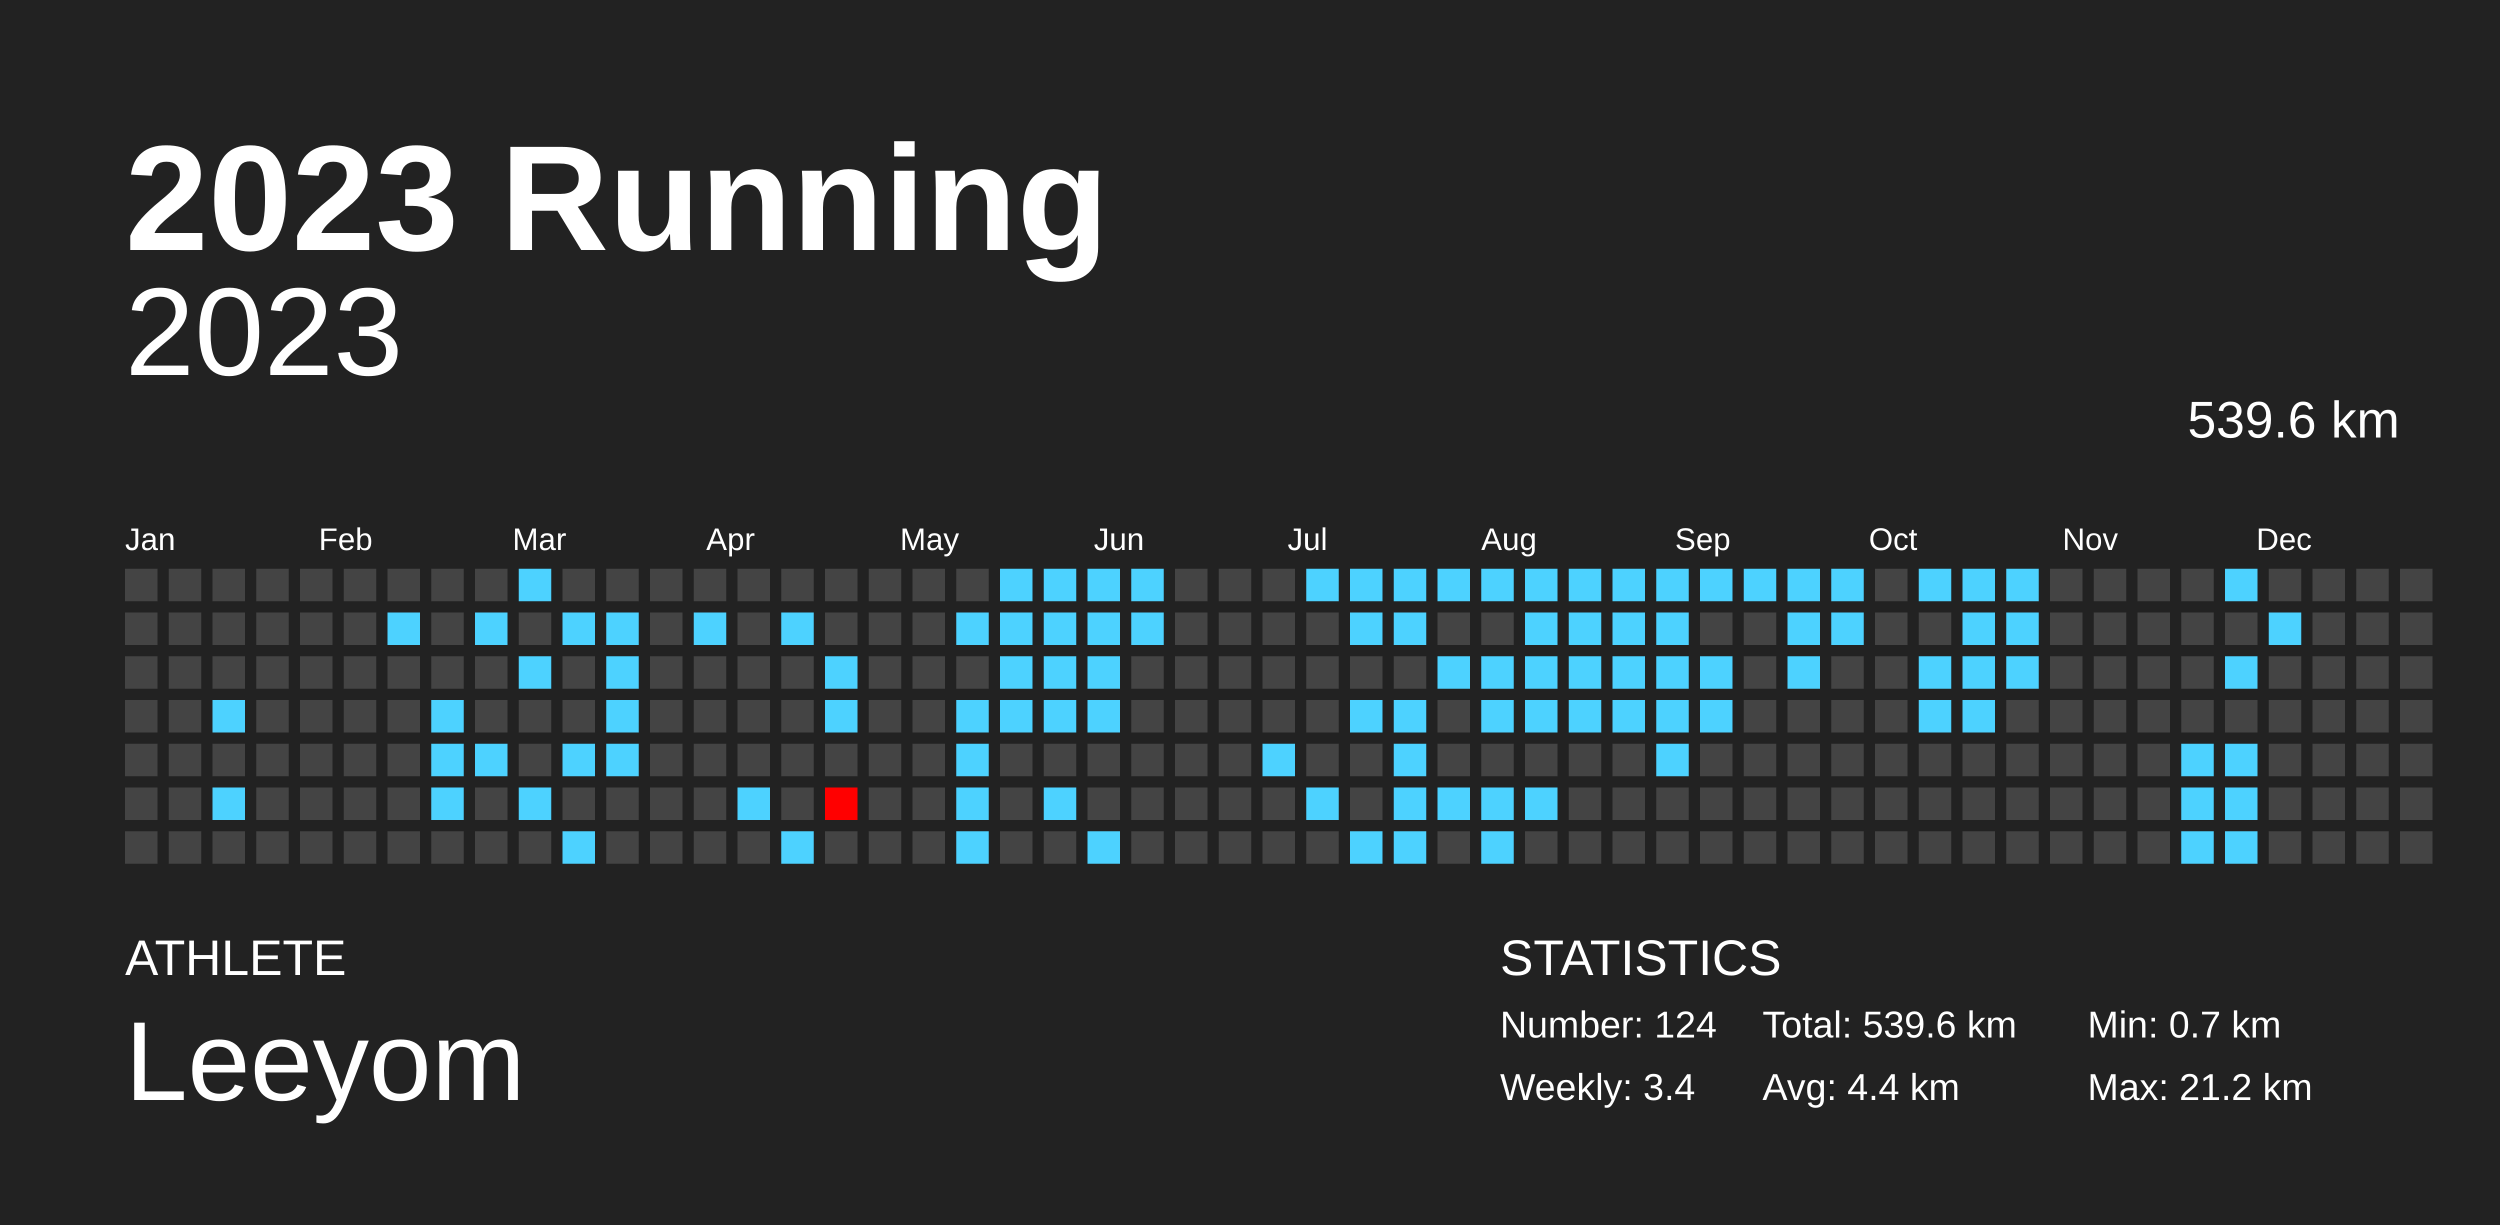
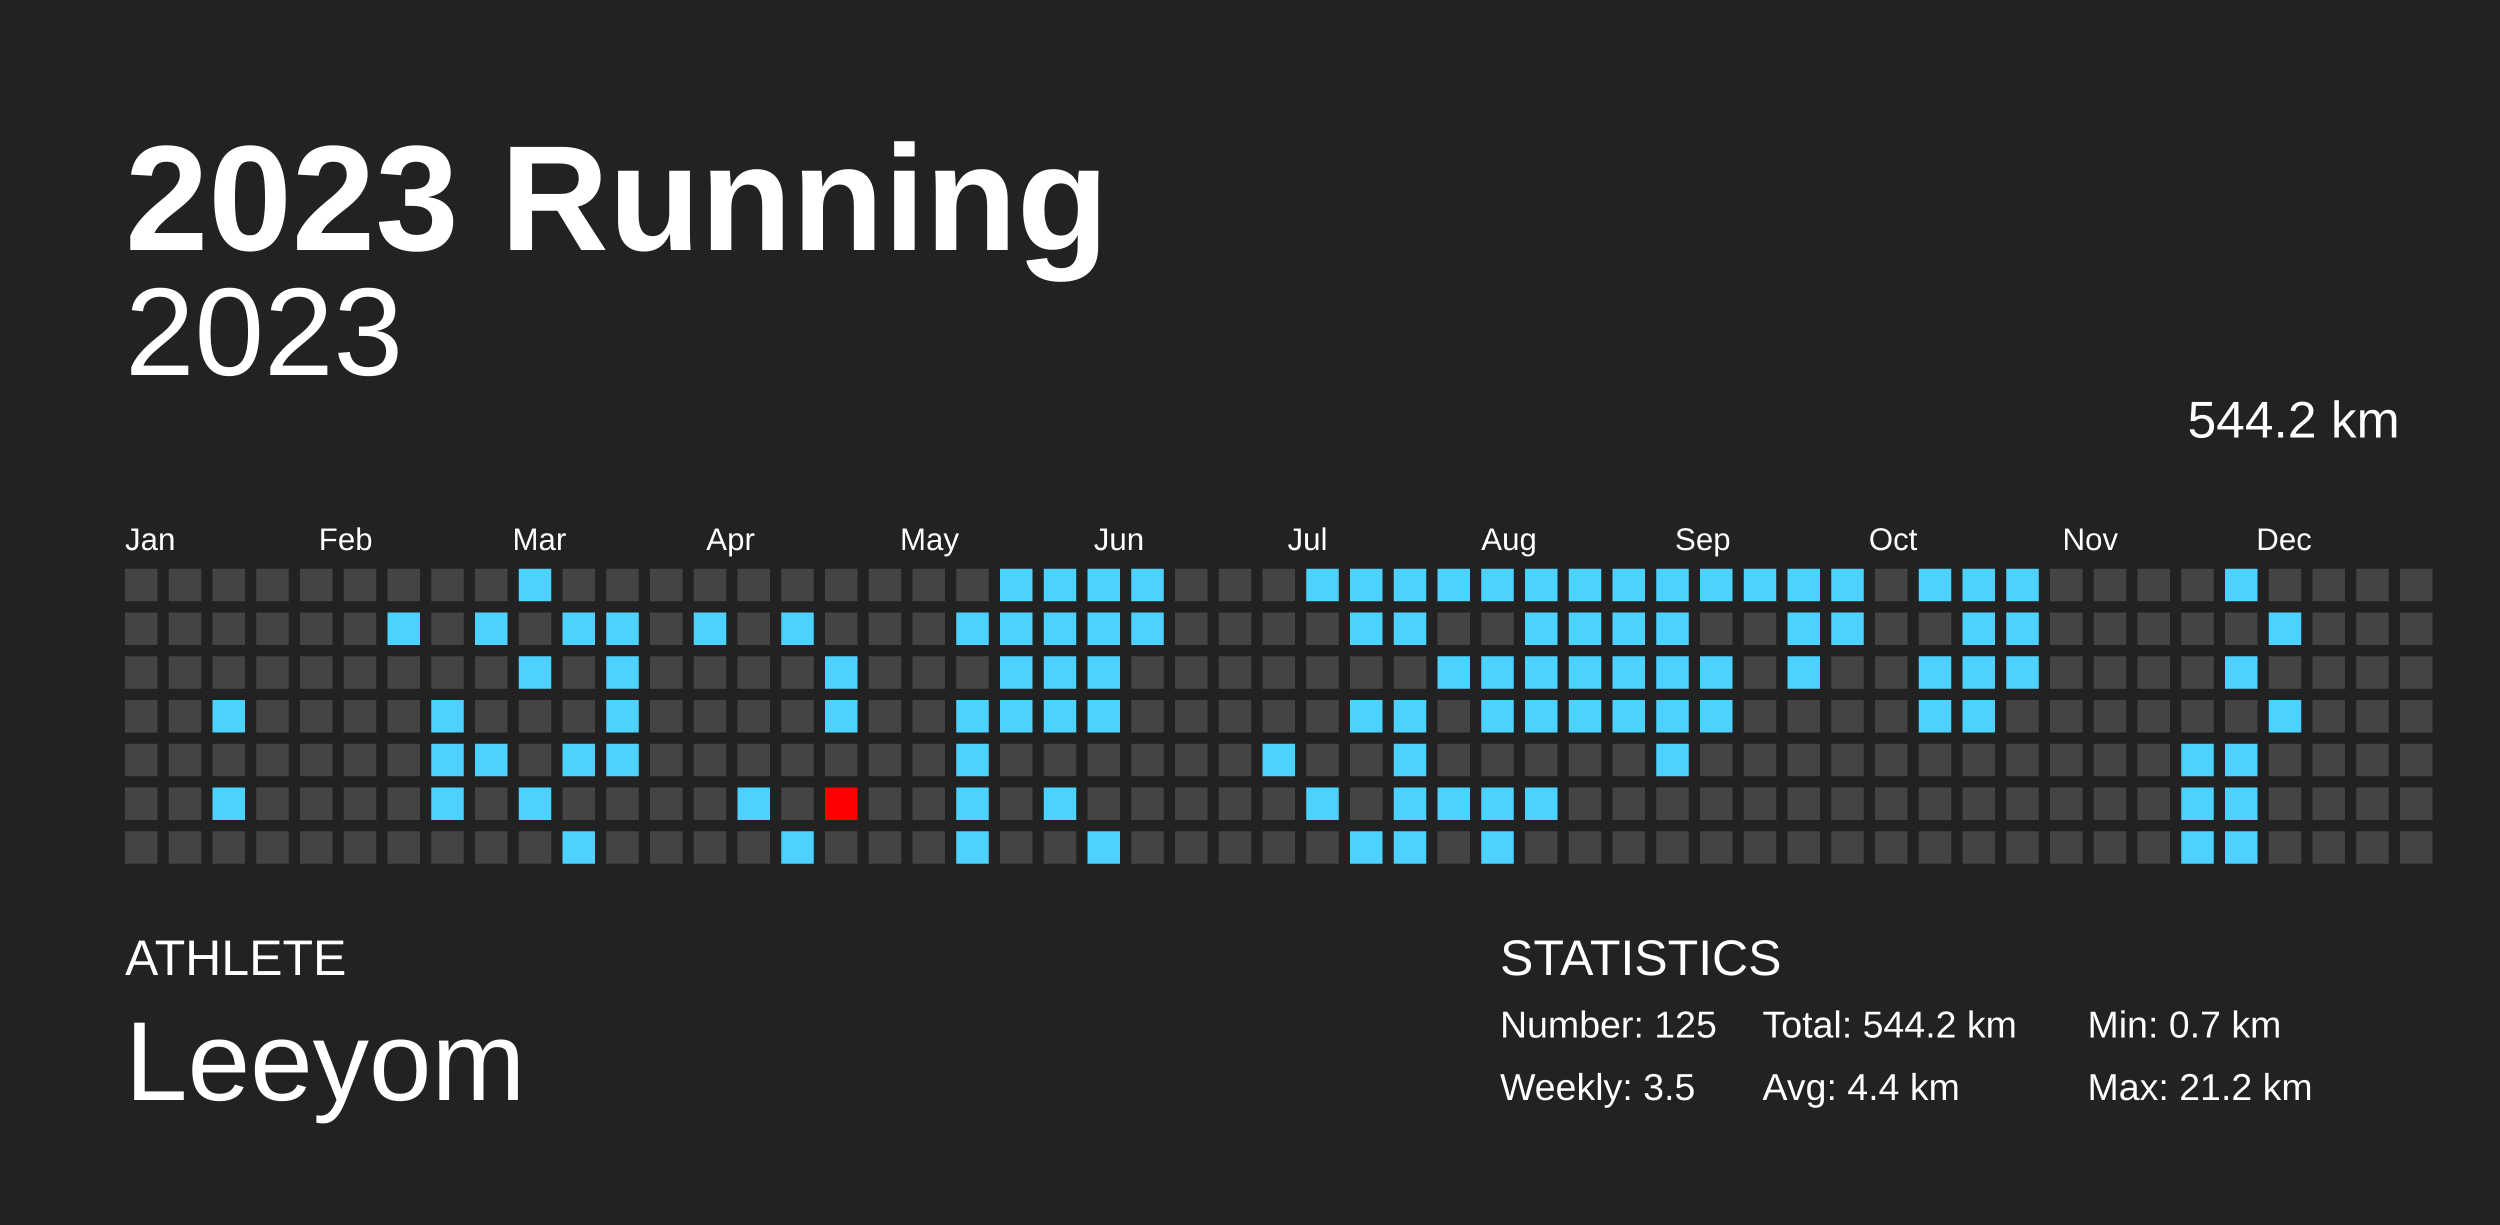
<svg xmlns="http://www.w3.org/2000/svg" baseProfile="full" height="98mm" version="1.1" viewBox="0,0,200,98" width="200mm">
  <defs />
  <rect fill="#222222" height="98" width="200" x="0" y="0" />
  <text fill="#FFFFFF" style="font-size:12px; font-family:Arial; font-weight:bold;" x="10" y="20">2023 Running</text>
  <text fill="#FFFFFF" style="font-size:4px; font-family:Arial" x="10" y="78">ATHLETE</text>
  <text fill="#FFFFFF" style="font-size:9px; font-family:Arial" x="10" y="88">Leeyom</text>
  <text fill="#FFFFFF" style="font-size:4px; font-family:Arial" x="120" y="78">STATISTICS</text>
-   <text fill="#FFFFFF" style="font-size:3px; font-family:Arial" x="120" y="83">Number: 124</text>
-   <text fill="#FFFFFF" style="font-size:3px; font-family:Arial" x="120" y="88">Weekly: 3.4</text>
-   <text fill="#FFFFFF" style="font-size:3px; font-family:Arial" x="141" y="83">Total: 539.6 km</text>
+   <text fill="#FFFFFF" style="font-size:3px; font-family:Arial" x="120" y="83">Number: 125</text>
+   <text fill="#FFFFFF" style="font-size:3px; font-family:Arial" x="120" y="88">Weekly: 3.5</text>
+   <text fill="#FFFFFF" style="font-size:3px; font-family:Arial" x="141" y="83">Total: 544.2 km</text>
  <text fill="#FFFFFF" style="font-size:3px; font-family:Arial" x="141" y="88">Avg: 4.4 km</text>
  <text fill="#FFFFFF" style="font-size:3px; font-family:Arial" x="167" y="83">Min: 0.7 km</text>
  <text fill="#FFFFFF" style="font-size:3px; font-family:Arial" x="167" y="88">Max: 21.2 km</text>
  <text alignment-baseline="hanging" fill="#FFFFFF" style="font-size:10.0px; font-family:Arial;" x="10" y="30">2023</text>
-   <text alignment-baseline="hanging" fill="#FFFFFF" style="font-size:4.125px; font-family:Arial;" x="175" y="35">539.6 km</text>
+   <text alignment-baseline="hanging" fill="#FFFFFF" style="font-size:4.125px; font-family:Arial;" x="175" y="35">544.2 km</text>
  <text fill="#FFFFFF" style="font-size:2.5px; font-family:Arial" x="10.0" y="44">Jan</text>
  <text fill="#FFFFFF" style="font-size:2.5px; font-family:Arial" x="25.5" y="44">Feb</text>
  <text fill="#FFFFFF" style="font-size:2.5px; font-family:Arial" x="41.0" y="44">Mar</text>
  <text fill="#FFFFFF" style="font-size:2.5px; font-family:Arial" x="56.5" y="44">Apr</text>
  <text fill="#FFFFFF" style="font-size:2.5px; font-family:Arial" x="72.0" y="44">May</text>
  <text fill="#FFFFFF" style="font-size:2.5px; font-family:Arial" x="87.5" y="44">Jun</text>
  <text fill="#FFFFFF" style="font-size:2.5px; font-family:Arial" x="103.0" y="44">Jul</text>
  <text fill="#FFFFFF" style="font-size:2.5px; font-family:Arial" x="118.5" y="44">Aug</text>
  <text fill="#FFFFFF" style="font-size:2.5px; font-family:Arial" x="134.0" y="44">Sep</text>
  <text fill="#FFFFFF" style="font-size:2.5px; font-family:Arial" x="149.5" y="44">Oct</text>
  <text fill="#FFFFFF" style="font-size:2.5px; font-family:Arial" x="165.0" y="44">Nov</text>
  <text fill="#FFFFFF" style="font-size:2.5px; font-family:Arial" x="180.5" y="44">Dec</text>
  <rect fill="#444444" height="2.6" width="2.6" x="10.0" y="45.5" />
  <rect fill="#444444" height="2.6" width="2.6" x="10.0" y="49.0" />
  <rect fill="#444444" height="2.6" width="2.6" x="10.0" y="52.5" />
  <rect fill="#444444" height="2.6" width="2.6" x="10.0" y="56.0" />
  <rect fill="#444444" height="2.6" width="2.6" x="10.0" y="59.5" />
  <rect fill="#444444" height="2.6" width="2.6" x="10.0" y="63.0" />
  <rect fill="#444444" height="2.6" width="2.6" x="10.0" y="66.5" />
  <rect fill="#444444" height="2.6" width="2.6" x="13.5" y="45.5" />
  <rect fill="#444444" height="2.6" width="2.6" x="13.5" y="49.0" />
  <rect fill="#444444" height="2.6" width="2.6" x="13.5" y="52.5" />
  <rect fill="#444444" height="2.6" width="2.6" x="13.5" y="56.0" />
  <rect fill="#444444" height="2.6" width="2.6" x="13.5" y="59.5" />
  <rect fill="#444444" height="2.6" width="2.6" x="13.5" y="63.0" />
  <rect fill="#444444" height="2.6" width="2.6" x="13.5" y="66.5" />
  <rect fill="#444444" height="2.6" width="2.6" x="17.0" y="45.5" />
  <rect fill="#444444" height="2.6" width="2.6" x="17.0" y="49.0" />
  <rect fill="#444444" height="2.6" width="2.6" x="17.0" y="52.5" />
  <rect fill="#4dd2ff" height="2.6" width="2.6" x="17.0" y="56.0" />
  <rect fill="#444444" height="2.6" width="2.6" x="17.0" y="59.5" />
  <rect fill="#4dd2ff" height="2.6" width="2.6" x="17.0" y="63.0" />
  <rect fill="#444444" height="2.6" width="2.6" x="17.0" y="66.5" />
  <rect fill="#444444" height="2.6" width="2.6" x="20.5" y="45.5" />
  <rect fill="#444444" height="2.6" width="2.6" x="20.5" y="49.0" />
  <rect fill="#444444" height="2.6" width="2.6" x="20.5" y="52.5" />
  <rect fill="#444444" height="2.6" width="2.6" x="20.5" y="56.0" />
  <rect fill="#444444" height="2.6" width="2.6" x="20.5" y="59.5" />
  <rect fill="#444444" height="2.6" width="2.6" x="20.5" y="63.0" />
  <rect fill="#444444" height="2.6" width="2.6" x="20.5" y="66.5" />
  <rect fill="#444444" height="2.6" width="2.6" x="24.0" y="45.5" />
  <rect fill="#444444" height="2.6" width="2.6" x="24.0" y="49.0" />
  <rect fill="#444444" height="2.6" width="2.6" x="24.0" y="52.5" />
  <rect fill="#444444" height="2.6" width="2.6" x="24.0" y="56.0" />
  <rect fill="#444444" height="2.6" width="2.6" x="24.0" y="59.5" />
  <rect fill="#444444" height="2.6" width="2.6" x="24.0" y="63.0" />
  <rect fill="#444444" height="2.6" width="2.6" x="24.0" y="66.5" />
  <rect fill="#444444" height="2.6" width="2.6" x="27.5" y="45.5" />
  <rect fill="#444444" height="2.6" width="2.6" x="27.5" y="49.0" />
  <rect fill="#444444" height="2.6" width="2.6" x="27.5" y="52.5" />
  <rect fill="#444444" height="2.6" width="2.6" x="27.5" y="56.0" />
  <rect fill="#444444" height="2.6" width="2.6" x="27.5" y="59.5" />
  <rect fill="#444444" height="2.6" width="2.6" x="27.5" y="63.0" />
  <rect fill="#444444" height="2.6" width="2.6" x="27.5" y="66.5" />
  <rect fill="#444444" height="2.6" width="2.6" x="31.0" y="45.5" />
  <rect fill="#4dd2ff" height="2.6" width="2.6" x="31.0" y="49.0" />
  <rect fill="#444444" height="2.6" width="2.6" x="31.0" y="52.5" />
  <rect fill="#444444" height="2.6" width="2.6" x="31.0" y="56.0" />
  <rect fill="#444444" height="2.6" width="2.6" x="31.0" y="59.5" />
  <rect fill="#444444" height="2.6" width="2.6" x="31.0" y="63.0" />
  <rect fill="#444444" height="2.6" width="2.6" x="31.0" y="66.5" />
  <rect fill="#444444" height="2.6" width="2.6" x="34.5" y="45.5" />
  <rect fill="#444444" height="2.6" width="2.6" x="34.5" y="49.0" />
  <rect fill="#444444" height="2.6" width="2.6" x="34.5" y="52.5" />
  <rect fill="#4dd2ff" height="2.6" width="2.6" x="34.5" y="56.0" />
  <rect fill="#4dd2ff" height="2.6" width="2.6" x="34.5" y="59.5" />
  <rect fill="#4dd2ff" height="2.6" width="2.6" x="34.5" y="63.0" />
  <rect fill="#444444" height="2.6" width="2.6" x="34.5" y="66.5" />
  <rect fill="#444444" height="2.6" width="2.6" x="38.0" y="45.5" />
  <rect fill="#4dd2ff" height="2.6" width="2.6" x="38.0" y="49.0" />
  <rect fill="#444444" height="2.6" width="2.6" x="38.0" y="52.5" />
  <rect fill="#444444" height="2.6" width="2.6" x="38.0" y="56.0" />
  <rect fill="#4dd2ff" height="2.6" width="2.6" x="38.0" y="59.5" />
  <rect fill="#444444" height="2.6" width="2.6" x="38.0" y="63.0" />
  <rect fill="#444444" height="2.6" width="2.6" x="38.0" y="66.5" />
  <rect fill="#4dd2ff" height="2.6" width="2.6" x="41.5" y="45.5" />
  <rect fill="#444444" height="2.6" width="2.6" x="41.5" y="49.0" />
  <rect fill="#4dd2ff" height="2.6" width="2.6" x="41.5" y="52.5" />
  <rect fill="#444444" height="2.6" width="2.6" x="41.5" y="56.0" />
  <rect fill="#444444" height="2.6" width="2.6" x="41.5" y="59.5" />
  <rect fill="#4dd2ff" height="2.6" width="2.6" x="41.5" y="63.0" />
  <rect fill="#444444" height="2.6" width="2.6" x="41.5" y="66.5" />
  <rect fill="#444444" height="2.6" width="2.6" x="45.0" y="45.5" />
  <rect fill="#4dd2ff" height="2.6" width="2.6" x="45.0" y="49.0" />
  <rect fill="#444444" height="2.6" width="2.6" x="45.0" y="52.5" />
  <rect fill="#444444" height="2.6" width="2.6" x="45.0" y="56.0" />
  <rect fill="#4dd2ff" height="2.6" width="2.6" x="45.0" y="59.5" />
  <rect fill="#444444" height="2.6" width="2.6" x="45.0" y="63.0" />
  <rect fill="#4dd2ff" height="2.6" width="2.6" x="45.0" y="66.5" />
  <rect fill="#444444" height="2.6" width="2.6" x="48.5" y="45.5" />
  <rect fill="#4dd2ff" height="2.6" width="2.6" x="48.5" y="49.0" />
  <rect fill="#4dd2ff" height="2.6" width="2.6" x="48.5" y="52.5" />
  <rect fill="#4dd2ff" height="2.6" width="2.6" x="48.5" y="56.0" />
  <rect fill="#4dd2ff" height="2.6" width="2.6" x="48.5" y="59.5" />
  <rect fill="#444444" height="2.6" width="2.6" x="48.5" y="63.0" />
  <rect fill="#444444" height="2.6" width="2.6" x="48.5" y="66.5" />
  <rect fill="#444444" height="2.6" width="2.6" x="52.0" y="45.5" />
  <rect fill="#444444" height="2.6" width="2.6" x="52.0" y="49.0" />
  <rect fill="#444444" height="2.6" width="2.6" x="52.0" y="52.5" />
  <rect fill="#444444" height="2.6" width="2.6" x="52.0" y="56.0" />
  <rect fill="#444444" height="2.6" width="2.6" x="52.0" y="59.5" />
  <rect fill="#444444" height="2.6" width="2.6" x="52.0" y="63.0" />
  <rect fill="#444444" height="2.6" width="2.6" x="52.0" y="66.5" />
  <rect fill="#444444" height="2.6" width="2.6" x="55.5" y="45.5" />
  <rect fill="#4dd2ff" height="2.6" width="2.6" x="55.5" y="49.0" />
  <rect fill="#444444" height="2.6" width="2.6" x="55.5" y="52.5" />
  <rect fill="#444444" height="2.6" width="2.6" x="55.5" y="56.0" />
  <rect fill="#444444" height="2.6" width="2.6" x="55.5" y="59.5" />
  <rect fill="#444444" height="2.6" width="2.6" x="55.5" y="63.0" />
  <rect fill="#444444" height="2.6" width="2.6" x="55.5" y="66.5" />
  <rect fill="#444444" height="2.6" width="2.6" x="59.0" y="45.5" />
  <rect fill="#444444" height="2.6" width="2.6" x="59.0" y="49.0" />
  <rect fill="#444444" height="2.6" width="2.6" x="59.0" y="52.5" />
  <rect fill="#444444" height="2.6" width="2.6" x="59.0" y="56.0" />
  <rect fill="#444444" height="2.6" width="2.6" x="59.0" y="59.5" />
  <rect fill="#4dd2ff" height="2.6" width="2.6" x="59.0" y="63.0" />
  <rect fill="#444444" height="2.6" width="2.6" x="59.0" y="66.5" />
  <rect fill="#444444" height="2.6" width="2.6" x="62.5" y="45.5" />
  <rect fill="#4dd2ff" height="2.6" width="2.6" x="62.5" y="49.0" />
  <rect fill="#444444" height="2.6" width="2.6" x="62.5" y="52.5" />
  <rect fill="#444444" height="2.6" width="2.6" x="62.5" y="56.0" />
  <rect fill="#444444" height="2.6" width="2.6" x="62.5" y="59.5" />
  <rect fill="#444444" height="2.6" width="2.6" x="62.5" y="63.0" />
  <rect fill="#4dd2ff" height="2.6" width="2.6" x="62.5" y="66.5" />
  <rect fill="#444444" height="2.6" width="2.6" x="66.0" y="45.5" />
  <rect fill="#444444" height="2.6" width="2.6" x="66.0" y="49.0" />
  <rect fill="#4dd2ff" height="2.6" width="2.6" x="66.0" y="52.5" />
  <rect fill="#4dd2ff" height="2.6" width="2.6" x="66.0" y="56.0" />
  <rect fill="#444444" height="2.6" width="2.6" x="66.0" y="59.5" />
  <rect fill="red" height="2.6" width="2.6" x="66.0" y="63.0" />
  <rect fill="#444444" height="2.6" width="2.6" x="66.0" y="66.5" />
  <rect fill="#444444" height="2.6" width="2.6" x="69.5" y="45.5" />
  <rect fill="#444444" height="2.6" width="2.6" x="69.5" y="49.0" />
  <rect fill="#444444" height="2.6" width="2.6" x="69.5" y="52.5" />
  <rect fill="#444444" height="2.6" width="2.6" x="69.5" y="56.0" />
  <rect fill="#444444" height="2.6" width="2.6" x="69.5" y="59.5" />
  <rect fill="#444444" height="2.6" width="2.6" x="69.5" y="63.0" />
  <rect fill="#444444" height="2.6" width="2.6" x="69.5" y="66.5" />
  <rect fill="#444444" height="2.6" width="2.6" x="73.0" y="45.5" />
  <rect fill="#444444" height="2.6" width="2.6" x="73.0" y="49.0" />
  <rect fill="#444444" height="2.6" width="2.6" x="73.0" y="52.5" />
  <rect fill="#444444" height="2.6" width="2.6" x="73.0" y="56.0" />
  <rect fill="#444444" height="2.6" width="2.6" x="73.0" y="59.5" />
  <rect fill="#444444" height="2.6" width="2.6" x="73.0" y="63.0" />
  <rect fill="#444444" height="2.6" width="2.6" x="73.0" y="66.5" />
  <rect fill="#444444" height="2.6" width="2.6" x="76.5" y="45.5" />
  <rect fill="#4dd2ff" height="2.6" width="2.6" x="76.5" y="49.0" />
  <rect fill="#444444" height="2.6" width="2.6" x="76.5" y="52.5" />
  <rect fill="#4dd2ff" height="2.6" width="2.6" x="76.5" y="56.0" />
  <rect fill="#4dd2ff" height="2.6" width="2.6" x="76.5" y="59.5" />
  <rect fill="#4dd2ff" height="2.6" width="2.6" x="76.5" y="63.0" />
  <rect fill="#4dd2ff" height="2.6" width="2.6" x="76.5" y="66.5" />
  <rect fill="#4dd2ff" height="2.6" width="2.6" x="80.0" y="45.5" />
  <rect fill="#4dd2ff" height="2.6" width="2.6" x="80.0" y="49.0" />
  <rect fill="#4dd2ff" height="2.6" width="2.6" x="80.0" y="52.5" />
  <rect fill="#4dd2ff" height="2.6" width="2.6" x="80.0" y="56.0" />
  <rect fill="#444444" height="2.6" width="2.6" x="80.0" y="59.5" />
  <rect fill="#444444" height="2.6" width="2.6" x="80.0" y="63.0" />
  <rect fill="#444444" height="2.6" width="2.6" x="80.0" y="66.5" />
  <rect fill="#4dd2ff" height="2.6" width="2.6" x="83.5" y="45.5" />
  <rect fill="#4dd2ff" height="2.6" width="2.6" x="83.5" y="49.0" />
  <rect fill="#4dd2ff" height="2.6" width="2.6" x="83.5" y="52.5" />
  <rect fill="#4dd2ff" height="2.6" width="2.6" x="83.5" y="56.0" />
  <rect fill="#444444" height="2.6" width="2.6" x="83.5" y="59.5" />
  <rect fill="#4dd2ff" height="2.6" width="2.6" x="83.5" y="63.0" />
  <rect fill="#444444" height="2.6" width="2.6" x="83.5" y="66.5" />
  <rect fill="#4dd2ff" height="2.6" width="2.6" x="87.0" y="45.5" />
  <rect fill="#4dd2ff" height="2.6" width="2.6" x="87.0" y="49.0" />
  <rect fill="#4dd2ff" height="2.6" width="2.6" x="87.0" y="52.5" />
  <rect fill="#4dd2ff" height="2.6" width="2.6" x="87.0" y="56.0" />
  <rect fill="#444444" height="2.6" width="2.6" x="87.0" y="59.5" />
  <rect fill="#444444" height="2.6" width="2.6" x="87.0" y="63.0" />
  <rect fill="#4dd2ff" height="2.6" width="2.6" x="87.0" y="66.5" />
  <rect fill="#4dd2ff" height="2.6" width="2.6" x="90.5" y="45.5" />
  <rect fill="#4dd2ff" height="2.6" width="2.6" x="90.5" y="49.0" />
  <rect fill="#444444" height="2.6" width="2.6" x="90.5" y="52.5" />
  <rect fill="#444444" height="2.6" width="2.6" x="90.5" y="56.0" />
  <rect fill="#444444" height="2.6" width="2.6" x="90.5" y="59.5" />
  <rect fill="#444444" height="2.6" width="2.6" x="90.5" y="63.0" />
  <rect fill="#444444" height="2.6" width="2.6" x="90.5" y="66.5" />
  <rect fill="#444444" height="2.6" width="2.6" x="94.0" y="45.5" />
  <rect fill="#444444" height="2.6" width="2.6" x="94.0" y="49.0" />
  <rect fill="#444444" height="2.6" width="2.6" x="94.0" y="52.5" />
  <rect fill="#444444" height="2.6" width="2.6" x="94.0" y="56.0" />
  <rect fill="#444444" height="2.6" width="2.6" x="94.0" y="59.5" />
  <rect fill="#444444" height="2.6" width="2.6" x="94.0" y="63.0" />
  <rect fill="#444444" height="2.6" width="2.6" x="94.0" y="66.5" />
  <rect fill="#444444" height="2.6" width="2.6" x="97.5" y="45.5" />
  <rect fill="#444444" height="2.6" width="2.6" x="97.5" y="49.0" />
  <rect fill="#444444" height="2.6" width="2.6" x="97.5" y="52.5" />
  <rect fill="#444444" height="2.6" width="2.6" x="97.5" y="56.0" />
  <rect fill="#444444" height="2.6" width="2.6" x="97.5" y="59.5" />
  <rect fill="#444444" height="2.6" width="2.6" x="97.5" y="63.0" />
  <rect fill="#444444" height="2.6" width="2.6" x="97.5" y="66.5" />
  <rect fill="#444444" height="2.6" width="2.6" x="101.0" y="45.5" />
  <rect fill="#444444" height="2.6" width="2.6" x="101.0" y="49.0" />
  <rect fill="#444444" height="2.6" width="2.6" x="101.0" y="52.5" />
  <rect fill="#444444" height="2.6" width="2.6" x="101.0" y="56.0" />
  <rect fill="#4dd2ff" height="2.6" width="2.6" x="101.0" y="59.5" />
  <rect fill="#444444" height="2.6" width="2.6" x="101.0" y="63.0" />
  <rect fill="#444444" height="2.6" width="2.6" x="101.0" y="66.5" />
  <rect fill="#4dd2ff" height="2.6" width="2.6" x="104.5" y="45.5" />
  <rect fill="#444444" height="2.6" width="2.6" x="104.5" y="49.0" />
  <rect fill="#444444" height="2.6" width="2.6" x="104.5" y="52.5" />
  <rect fill="#444444" height="2.6" width="2.6" x="104.5" y="56.0" />
  <rect fill="#444444" height="2.6" width="2.6" x="104.5" y="59.5" />
  <rect fill="#4dd2ff" height="2.6" width="2.6" x="104.5" y="63.0" />
  <rect fill="#444444" height="2.6" width="2.6" x="104.5" y="66.5" />
  <rect fill="#4dd2ff" height="2.6" width="2.6" x="108.0" y="45.5" />
  <rect fill="#4dd2ff" height="2.6" width="2.6" x="108.0" y="49.0" />
  <rect fill="#444444" height="2.6" width="2.6" x="108.0" y="52.5" />
  <rect fill="#4dd2ff" height="2.6" width="2.6" x="108.0" y="56.0" />
  <rect fill="#444444" height="2.6" width="2.6" x="108.0" y="59.5" />
  <rect fill="#444444" height="2.6" width="2.6" x="108.0" y="63.0" />
  <rect fill="#4dd2ff" height="2.6" width="2.6" x="108.0" y="66.5" />
  <rect fill="#4dd2ff" height="2.6" width="2.6" x="111.5" y="45.5" />
  <rect fill="#4dd2ff" height="2.6" width="2.6" x="111.5" y="49.0" />
  <rect fill="#444444" height="2.6" width="2.6" x="111.5" y="52.5" />
  <rect fill="#4dd2ff" height="2.6" width="2.6" x="111.5" y="56.0" />
  <rect fill="#4dd2ff" height="2.6" width="2.6" x="111.5" y="59.5" />
  <rect fill="#4dd2ff" height="2.6" width="2.6" x="111.5" y="63.0" />
  <rect fill="#4dd2ff" height="2.6" width="2.6" x="111.5" y="66.5" />
  <rect fill="#4dd2ff" height="2.6" width="2.6" x="115.0" y="45.5" />
  <rect fill="#444444" height="2.6" width="2.6" x="115.0" y="49.0" />
  <rect fill="#4dd2ff" height="2.6" width="2.6" x="115.0" y="52.5" />
  <rect fill="#444444" height="2.6" width="2.6" x="115.0" y="56.0" />
  <rect fill="#444444" height="2.6" width="2.6" x="115.0" y="59.5" />
  <rect fill="#4dd2ff" height="2.6" width="2.6" x="115.0" y="63.0" />
  <rect fill="#444444" height="2.6" width="2.6" x="115.0" y="66.5" />
  <rect fill="#4dd2ff" height="2.6" width="2.6" x="118.5" y="45.5" />
  <rect fill="#444444" height="2.6" width="2.6" x="118.5" y="49.0" />
  <rect fill="#4dd2ff" height="2.6" width="2.6" x="118.5" y="52.5" />
  <rect fill="#4dd2ff" height="2.6" width="2.6" x="118.5" y="56.0" />
  <rect fill="#444444" height="2.6" width="2.6" x="118.5" y="59.5" />
  <rect fill="#4dd2ff" height="2.6" width="2.6" x="118.5" y="63.0" />
  <rect fill="#4dd2ff" height="2.6" width="2.6" x="118.5" y="66.5" />
  <rect fill="#4dd2ff" height="2.6" width="2.6" x="122.0" y="45.5" />
  <rect fill="#4dd2ff" height="2.6" width="2.6" x="122.0" y="49.0" />
  <rect fill="#4dd2ff" height="2.6" width="2.6" x="122.0" y="52.5" />
  <rect fill="#4dd2ff" height="2.6" width="2.6" x="122.0" y="56.0" />
  <rect fill="#444444" height="2.6" width="2.6" x="122.0" y="59.5" />
  <rect fill="#4dd2ff" height="2.6" width="2.6" x="122.0" y="63.0" />
  <rect fill="#444444" height="2.6" width="2.6" x="122.0" y="66.5" />
  <rect fill="#4dd2ff" height="2.6" width="2.6" x="125.5" y="45.5" />
  <rect fill="#4dd2ff" height="2.6" width="2.6" x="125.5" y="49.0" />
  <rect fill="#4dd2ff" height="2.6" width="2.6" x="125.5" y="52.5" />
  <rect fill="#4dd2ff" height="2.6" width="2.6" x="125.5" y="56.0" />
  <rect fill="#444444" height="2.6" width="2.6" x="125.5" y="59.5" />
  <rect fill="#444444" height="2.6" width="2.6" x="125.5" y="63.0" />
  <rect fill="#444444" height="2.6" width="2.6" x="125.5" y="66.5" />
  <rect fill="#4dd2ff" height="2.6" width="2.6" x="129.0" y="45.5" />
  <rect fill="#4dd2ff" height="2.6" width="2.6" x="129.0" y="49.0" />
  <rect fill="#4dd2ff" height="2.6" width="2.6" x="129.0" y="52.5" />
  <rect fill="#4dd2ff" height="2.6" width="2.6" x="129.0" y="56.0" />
  <rect fill="#444444" height="2.6" width="2.6" x="129.0" y="59.5" />
  <rect fill="#444444" height="2.6" width="2.6" x="129.0" y="63.0" />
  <rect fill="#444444" height="2.6" width="2.6" x="129.0" y="66.5" />
  <rect fill="#4dd2ff" height="2.6" width="2.6" x="132.5" y="45.5" />
  <rect fill="#4dd2ff" height="2.6" width="2.6" x="132.5" y="49.0" />
  <rect fill="#4dd2ff" height="2.6" width="2.6" x="132.5" y="52.5" />
  <rect fill="#4dd2ff" height="2.6" width="2.6" x="132.5" y="56.0" />
  <rect fill="#4dd2ff" height="2.6" width="2.6" x="132.5" y="59.5" />
  <rect fill="#444444" height="2.6" width="2.6" x="132.5" y="63.0" />
  <rect fill="#444444" height="2.6" width="2.6" x="132.5" y="66.5" />
  <rect fill="#4dd2ff" height="2.6" width="2.6" x="136.0" y="45.5" />
  <rect fill="#444444" height="2.6" width="2.6" x="136.0" y="49.0" />
  <rect fill="#4dd2ff" height="2.6" width="2.6" x="136.0" y="52.5" />
  <rect fill="#4dd2ff" height="2.6" width="2.6" x="136.0" y="56.0" />
  <rect fill="#444444" height="2.6" width="2.6" x="136.0" y="59.5" />
  <rect fill="#444444" height="2.6" width="2.6" x="136.0" y="63.0" />
  <rect fill="#444444" height="2.6" width="2.6" x="136.0" y="66.5" />
  <rect fill="#4dd2ff" height="2.6" width="2.6" x="139.5" y="45.5" />
  <rect fill="#444444" height="2.6" width="2.6" x="139.5" y="49.0" />
  <rect fill="#444444" height="2.6" width="2.6" x="139.5" y="52.5" />
  <rect fill="#444444" height="2.6" width="2.6" x="139.5" y="56.0" />
  <rect fill="#444444" height="2.6" width="2.6" x="139.5" y="59.5" />
  <rect fill="#444444" height="2.6" width="2.6" x="139.5" y="63.0" />
  <rect fill="#444444" height="2.6" width="2.6" x="139.5" y="66.5" />
  <rect fill="#4dd2ff" height="2.6" width="2.6" x="143.0" y="45.5" />
  <rect fill="#4dd2ff" height="2.6" width="2.6" x="143.0" y="49.0" />
  <rect fill="#4dd2ff" height="2.6" width="2.6" x="143.0" y="52.5" />
  <rect fill="#444444" height="2.6" width="2.6" x="143.0" y="56.0" />
  <rect fill="#444444" height="2.6" width="2.6" x="143.0" y="59.5" />
  <rect fill="#444444" height="2.6" width="2.6" x="143.0" y="63.0" />
  <rect fill="#444444" height="2.6" width="2.6" x="143.0" y="66.5" />
  <rect fill="#4dd2ff" height="2.6" width="2.6" x="146.5" y="45.5" />
  <rect fill="#4dd2ff" height="2.6" width="2.6" x="146.5" y="49.0" />
  <rect fill="#444444" height="2.6" width="2.6" x="146.5" y="52.5" />
  <rect fill="#444444" height="2.6" width="2.6" x="146.5" y="56.0" />
  <rect fill="#444444" height="2.6" width="2.6" x="146.5" y="59.5" />
  <rect fill="#444444" height="2.6" width="2.6" x="146.5" y="63.0" />
  <rect fill="#444444" height="2.6" width="2.6" x="146.5" y="66.5" />
  <rect fill="#444444" height="2.6" width="2.6" x="150.0" y="45.5" />
  <rect fill="#444444" height="2.6" width="2.6" x="150.0" y="49.0" />
  <rect fill="#444444" height="2.6" width="2.6" x="150.0" y="52.5" />
  <rect fill="#444444" height="2.6" width="2.6" x="150.0" y="56.0" />
  <rect fill="#444444" height="2.6" width="2.6" x="150.0" y="59.5" />
  <rect fill="#444444" height="2.6" width="2.6" x="150.0" y="63.0" />
  <rect fill="#444444" height="2.6" width="2.6" x="150.0" y="66.5" />
  <rect fill="#4dd2ff" height="2.6" width="2.6" x="153.5" y="45.5" />
  <rect fill="#444444" height="2.6" width="2.6" x="153.5" y="49.0" />
  <rect fill="#4dd2ff" height="2.6" width="2.6" x="153.5" y="52.5" />
  <rect fill="#4dd2ff" height="2.6" width="2.6" x="153.5" y="56.0" />
  <rect fill="#444444" height="2.6" width="2.6" x="153.5" y="59.5" />
  <rect fill="#444444" height="2.6" width="2.6" x="153.5" y="63.0" />
  <rect fill="#444444" height="2.6" width="2.6" x="153.5" y="66.5" />
  <rect fill="#4dd2ff" height="2.6" width="2.6" x="157.0" y="45.5" />
  <rect fill="#4dd2ff" height="2.6" width="2.6" x="157.0" y="49.0" />
  <rect fill="#4dd2ff" height="2.6" width="2.6" x="157.0" y="52.5" />
  <rect fill="#4dd2ff" height="2.6" width="2.6" x="157.0" y="56.0" />
  <rect fill="#444444" height="2.6" width="2.6" x="157.0" y="59.5" />
  <rect fill="#444444" height="2.6" width="2.6" x="157.0" y="63.0" />
  <rect fill="#444444" height="2.6" width="2.6" x="157.0" y="66.5" />
  <rect fill="#4dd2ff" height="2.6" width="2.6" x="160.5" y="45.5" />
  <rect fill="#4dd2ff" height="2.6" width="2.6" x="160.5" y="49.0" />
  <rect fill="#4dd2ff" height="2.6" width="2.6" x="160.5" y="52.5" />
  <rect fill="#444444" height="2.6" width="2.6" x="160.5" y="56.0" />
  <rect fill="#444444" height="2.6" width="2.6" x="160.5" y="59.5" />
  <rect fill="#444444" height="2.6" width="2.6" x="160.5" y="63.0" />
  <rect fill="#444444" height="2.6" width="2.6" x="160.5" y="66.5" />
  <rect fill="#444444" height="2.6" width="2.6" x="164.0" y="45.5" />
  <rect fill="#444444" height="2.6" width="2.6" x="164.0" y="49.0" />
  <rect fill="#444444" height="2.6" width="2.6" x="164.0" y="52.5" />
  <rect fill="#444444" height="2.6" width="2.6" x="164.0" y="56.0" />
  <rect fill="#444444" height="2.6" width="2.6" x="164.0" y="59.5" />
  <rect fill="#444444" height="2.6" width="2.6" x="164.0" y="63.0" />
  <rect fill="#444444" height="2.6" width="2.6" x="164.0" y="66.5" />
  <rect fill="#444444" height="2.6" width="2.6" x="167.5" y="45.5" />
  <rect fill="#444444" height="2.6" width="2.6" x="167.5" y="49.0" />
  <rect fill="#444444" height="2.6" width="2.6" x="167.5" y="52.5" />
  <rect fill="#444444" height="2.6" width="2.6" x="167.5" y="56.0" />
  <rect fill="#444444" height="2.6" width="2.6" x="167.5" y="59.5" />
  <rect fill="#444444" height="2.6" width="2.6" x="167.5" y="63.0" />
  <rect fill="#444444" height="2.6" width="2.6" x="167.5" y="66.5" />
  <rect fill="#444444" height="2.6" width="2.6" x="171.0" y="45.5" />
  <rect fill="#444444" height="2.6" width="2.6" x="171.0" y="49.0" />
  <rect fill="#444444" height="2.6" width="2.6" x="171.0" y="52.5" />
  <rect fill="#444444" height="2.6" width="2.6" x="171.0" y="56.0" />
  <rect fill="#444444" height="2.6" width="2.6" x="171.0" y="59.5" />
  <rect fill="#444444" height="2.6" width="2.6" x="171.0" y="63.0" />
  <rect fill="#444444" height="2.6" width="2.6" x="171.0" y="66.5" />
  <rect fill="#444444" height="2.6" width="2.6" x="174.5" y="45.5" />
  <rect fill="#444444" height="2.6" width="2.6" x="174.5" y="49.0" />
  <rect fill="#444444" height="2.6" width="2.6" x="174.5" y="52.5" />
  <rect fill="#444444" height="2.6" width="2.6" x="174.5" y="56.0" />
  <rect fill="#4dd2ff" height="2.6" width="2.6" x="174.5" y="59.5" />
  <rect fill="#4dd2ff" height="2.6" width="2.6" x="174.5" y="63.0" />
  <rect fill="#4dd2ff" height="2.6" width="2.6" x="174.5" y="66.5" />
  <rect fill="#4dd2ff" height="2.6" width="2.6" x="178.0" y="45.5" />
  <rect fill="#444444" height="2.6" width="2.6" x="178.0" y="49.0" />
  <rect fill="#4dd2ff" height="2.6" width="2.6" x="178.0" y="52.5" />
  <rect fill="#444444" height="2.6" width="2.6" x="178.0" y="56.0" />
  <rect fill="#4dd2ff" height="2.6" width="2.6" x="178.0" y="59.5" />
  <rect fill="#4dd2ff" height="2.6" width="2.6" x="178.0" y="63.0" />
  <rect fill="#4dd2ff" height="2.6" width="2.6" x="178.0" y="66.5" />
  <rect fill="#444444" height="2.6" width="2.6" x="181.5" y="45.5" />
  <rect fill="#4dd2ff" height="2.6" width="2.6" x="181.5" y="49.0" />
  <rect fill="#444444" height="2.6" width="2.6" x="181.5" y="52.5" />
-   <rect fill="#444444" height="2.6" width="2.6" x="181.5" y="56.0" />
+   <rect fill="#4dd2ff" height="2.6" width="2.6" x="181.5" y="56.0" />
  <rect fill="#444444" height="2.6" width="2.6" x="181.5" y="59.5" />
  <rect fill="#444444" height="2.6" width="2.6" x="181.5" y="63.0" />
  <rect fill="#444444" height="2.6" width="2.6" x="181.5" y="66.5" />
  <rect fill="#444444" height="2.6" width="2.6" x="185.0" y="45.5" />
  <rect fill="#444444" height="2.6" width="2.6" x="185.0" y="49.0" />
  <rect fill="#444444" height="2.6" width="2.6" x="185.0" y="52.5" />
  <rect fill="#444444" height="2.6" width="2.6" x="185.0" y="56.0" />
  <rect fill="#444444" height="2.6" width="2.6" x="185.0" y="59.5" />
  <rect fill="#444444" height="2.6" width="2.6" x="185.0" y="63.0" />
  <rect fill="#444444" height="2.6" width="2.6" x="185.0" y="66.5" />
  <rect fill="#444444" height="2.6" width="2.6" x="188.5" y="45.5" />
  <rect fill="#444444" height="2.6" width="2.6" x="188.5" y="49.0" />
  <rect fill="#444444" height="2.6" width="2.6" x="188.5" y="52.5" />
  <rect fill="#444444" height="2.6" width="2.6" x="188.5" y="56.0" />
  <rect fill="#444444" height="2.6" width="2.6" x="188.5" y="59.5" />
  <rect fill="#444444" height="2.6" width="2.6" x="188.5" y="63.0" />
  <rect fill="#444444" height="2.6" width="2.6" x="188.5" y="66.5" />
  <rect fill="#444444" height="2.6" width="2.6" x="192.0" y="45.5" />
  <rect fill="#444444" height="2.6" width="2.6" x="192.0" y="49.0" />
  <rect fill="#444444" height="2.6" width="2.6" x="192.0" y="52.5" />
  <rect fill="#444444" height="2.6" width="2.6" x="192.0" y="56.0" />
  <rect fill="#444444" height="2.6" width="2.6" x="192.0" y="59.5" />
  <rect fill="#444444" height="2.6" width="2.6" x="192.0" y="63.0" />
  <rect fill="#444444" height="2.6" width="2.6" x="192.0" y="66.5" />
</svg>
